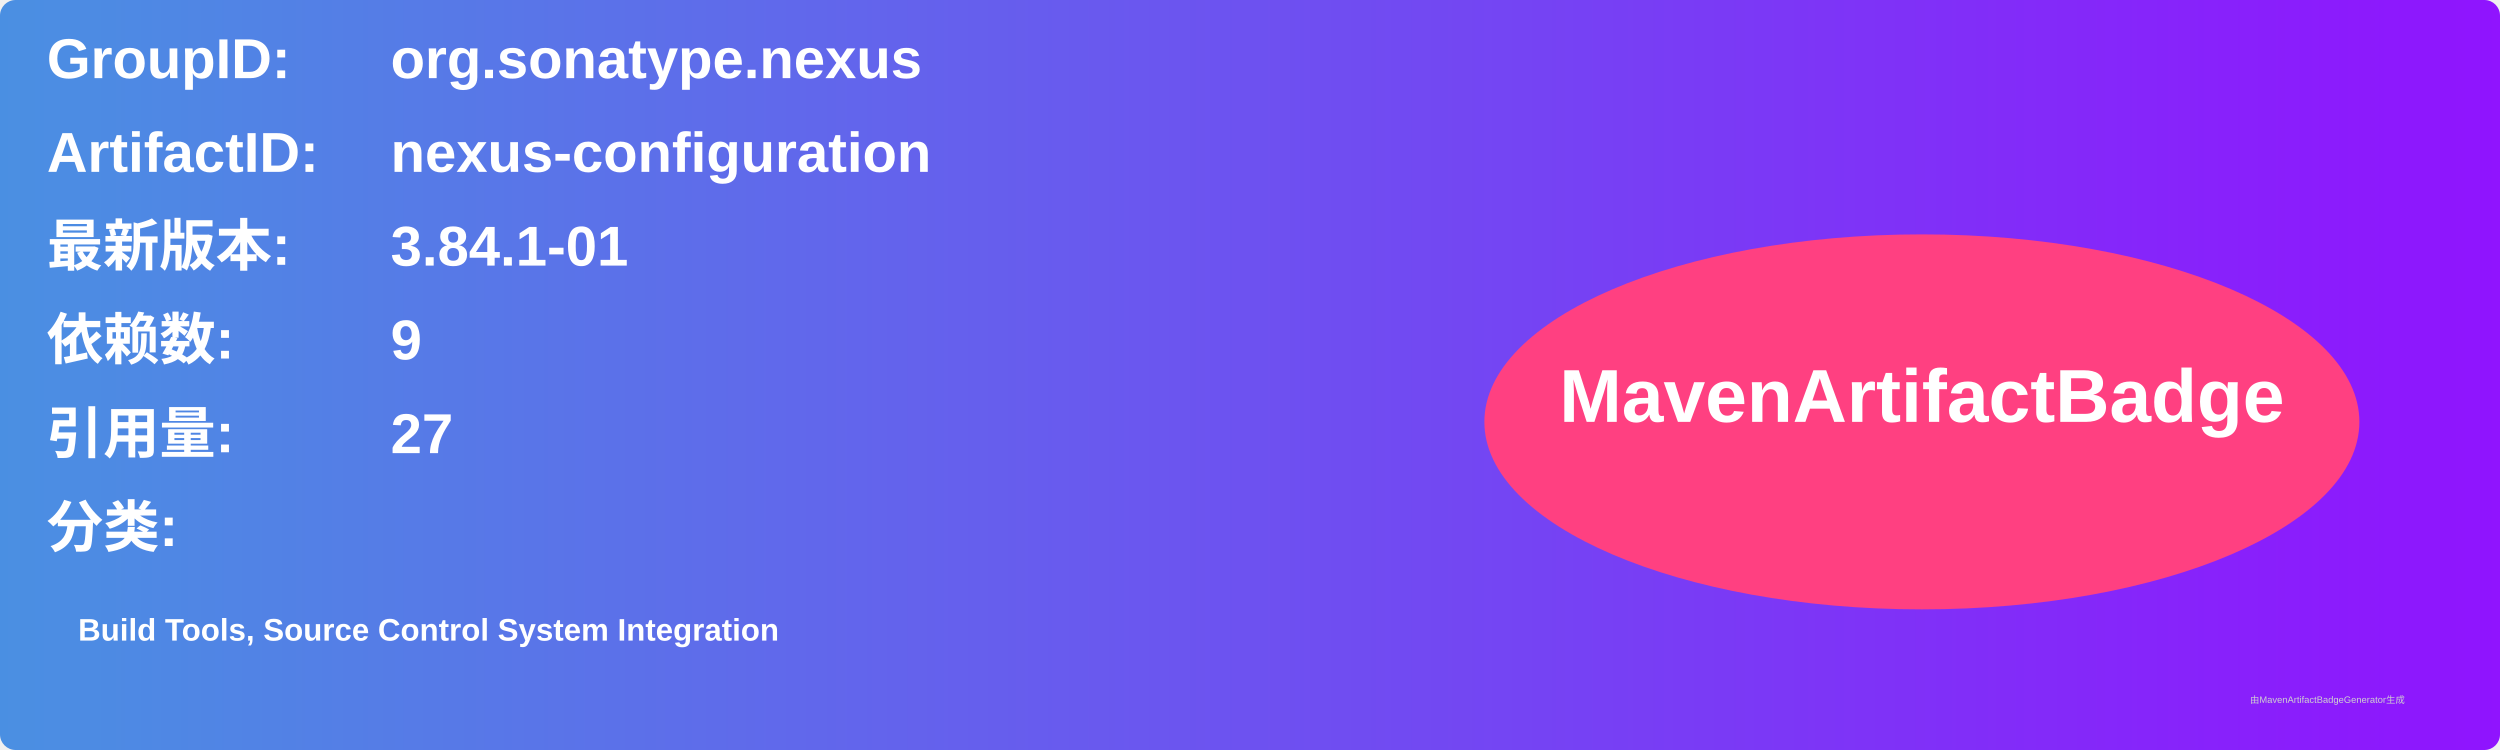
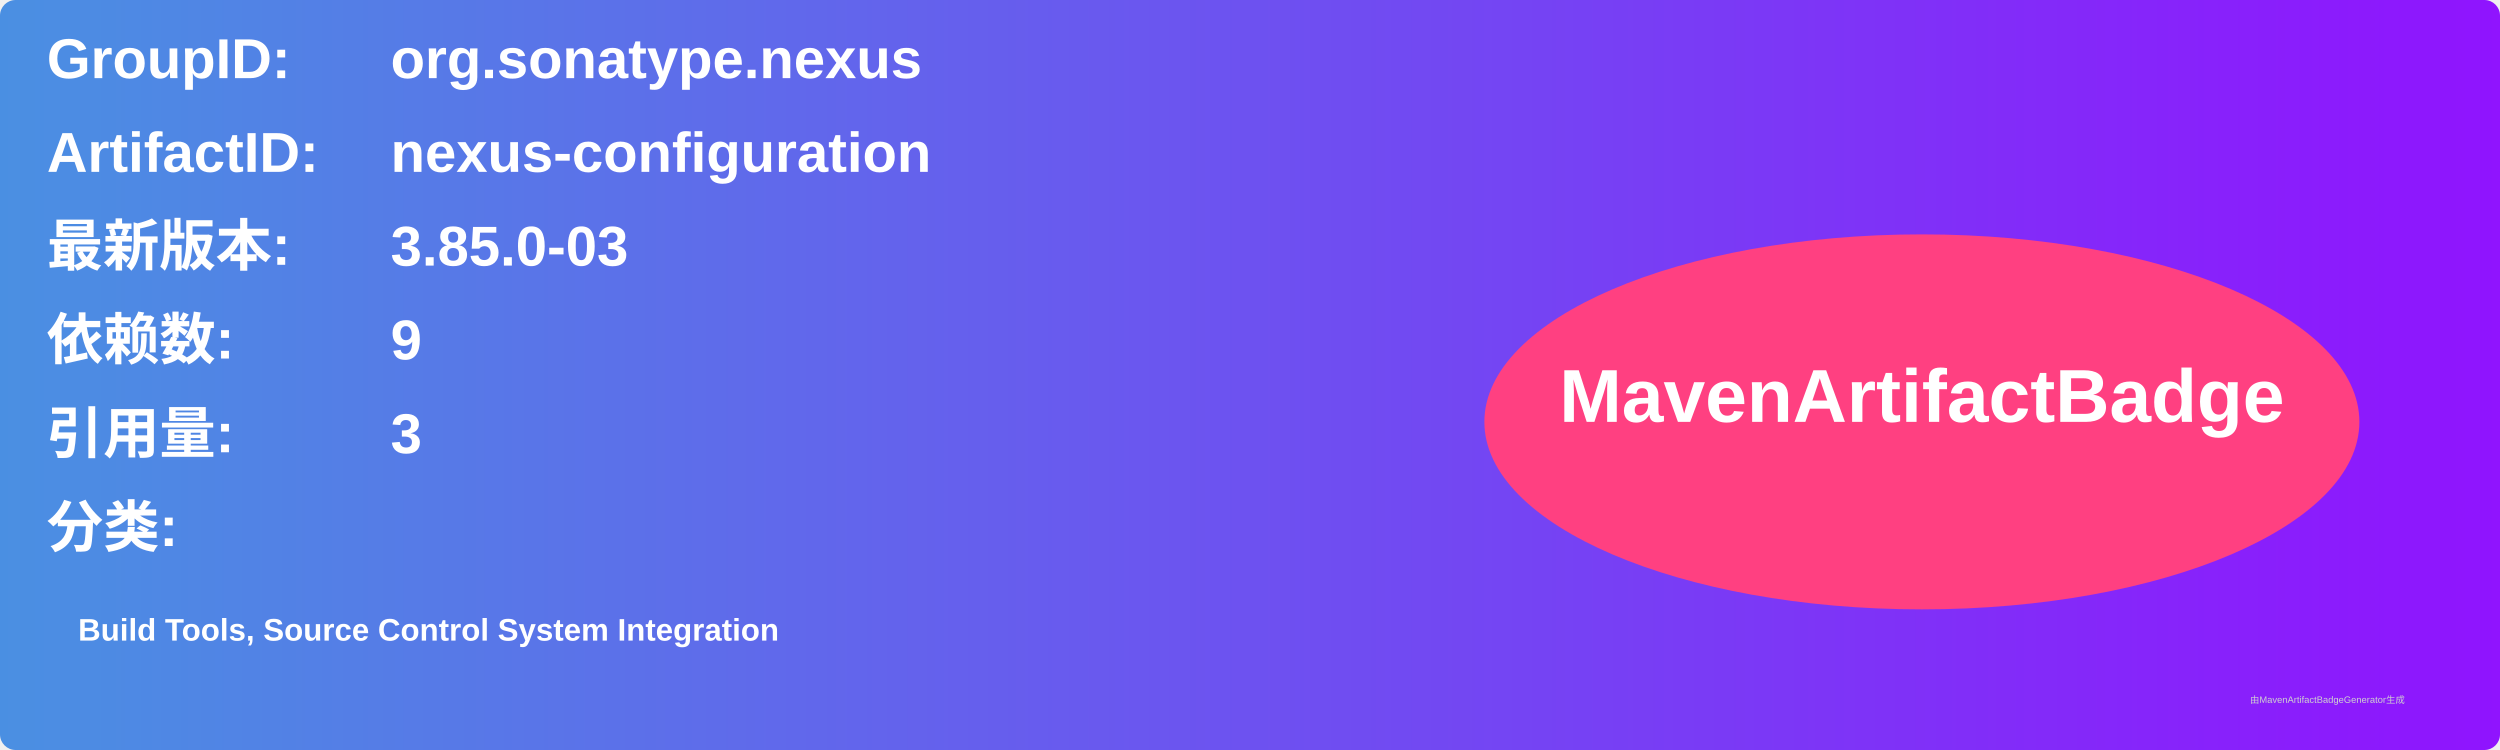
<svg xmlns="http://www.w3.org/2000/svg" width="800" height="240" viewBox="0 0 800 240">
  <linearGradient id="grad" x1="0%" y1="0%" x2="100%" y2="0%">
    <stop offset="0%" stop-color="#4a90e2" />
    <stop offset="100%" stop-color="#9013fe" />
  </linearGradient>
  <rect width="100%" height="100%" rx="5" ry="5" fill="url(#grad)" />
  <g transform="translate(15, 15)">
    <text x="0" y="10" font-family="Arial" font-size="18" fill="white" font-weight="bold" width="260">GroupID:</text>
    <text x="110" y="10" font-family="Arial" font-size="18" fill="white" font-weight="bold" width="460">org.sonatype.nexus</text>
    <text x="0" y="40" font-family="Arial" font-size="18" fill="white" font-weight="bold" width="260">ArtifactID:</text>
    <text x="110" y="40" font-family="Arial" font-size="18" fill="white" font-weight="bold" width="460">nexus-configuration</text>
    <text x="0" y="70" font-family="Arial" font-size="18" fill="white" font-weight="bold">最新版本:</text>
    <text x="110" y="70" font-family="Arial" font-size="18" fill="white" font-weight="bold">
-       <tspan font-weight="bold">3.84.1-01</tspan>
+       <tspan font-weight="bold">3.85.0-03</tspan>
    </text>
    <text x="0" y="100" font-family="Arial" font-size="18" fill="white" font-weight="bold">依赖数: </text>
    <text x="110" y="100" font-family="Arial" font-size="18" fill="white">
      <tspan font-weight="bold">9</tspan>
    </text>
    <text x="0" y="130" font-family="Arial" font-size="18" fill="white" font-weight="bold">引用量: </text>
    <text x="110" y="130" font-family="Arial" font-size="18" fill="white">
-       <tspan font-weight="bold">27</tspan>
+       <tspan font-weight="bold">3</tspan>
    </text>
    <text x="0" y="160" font-family="Arial" font-size="18" fill="white" font-weight="bold">分类:</text>
    <text x="10" y="190" font-family="Arial" font-size="10" fill="white">
      <tspan font-weight="bold">Build Tools, Source Control System Integration</tspan>
    </text>
    <ellipse cx="600" cy="120" rx="140" ry="60" fill="#ff4081" />
    <text x="600" y="120" text-anchor="middle" font-family="Arial" font-size="24" fill="white" font-weight="bold">MavenArtifactBadge</text>
  </g>
  <text x="720" y="225" font-family="Arial" font-size="3" fill="#d0d0d0">由MavenArtifactBadgeGenerator生成</text>
</svg>
